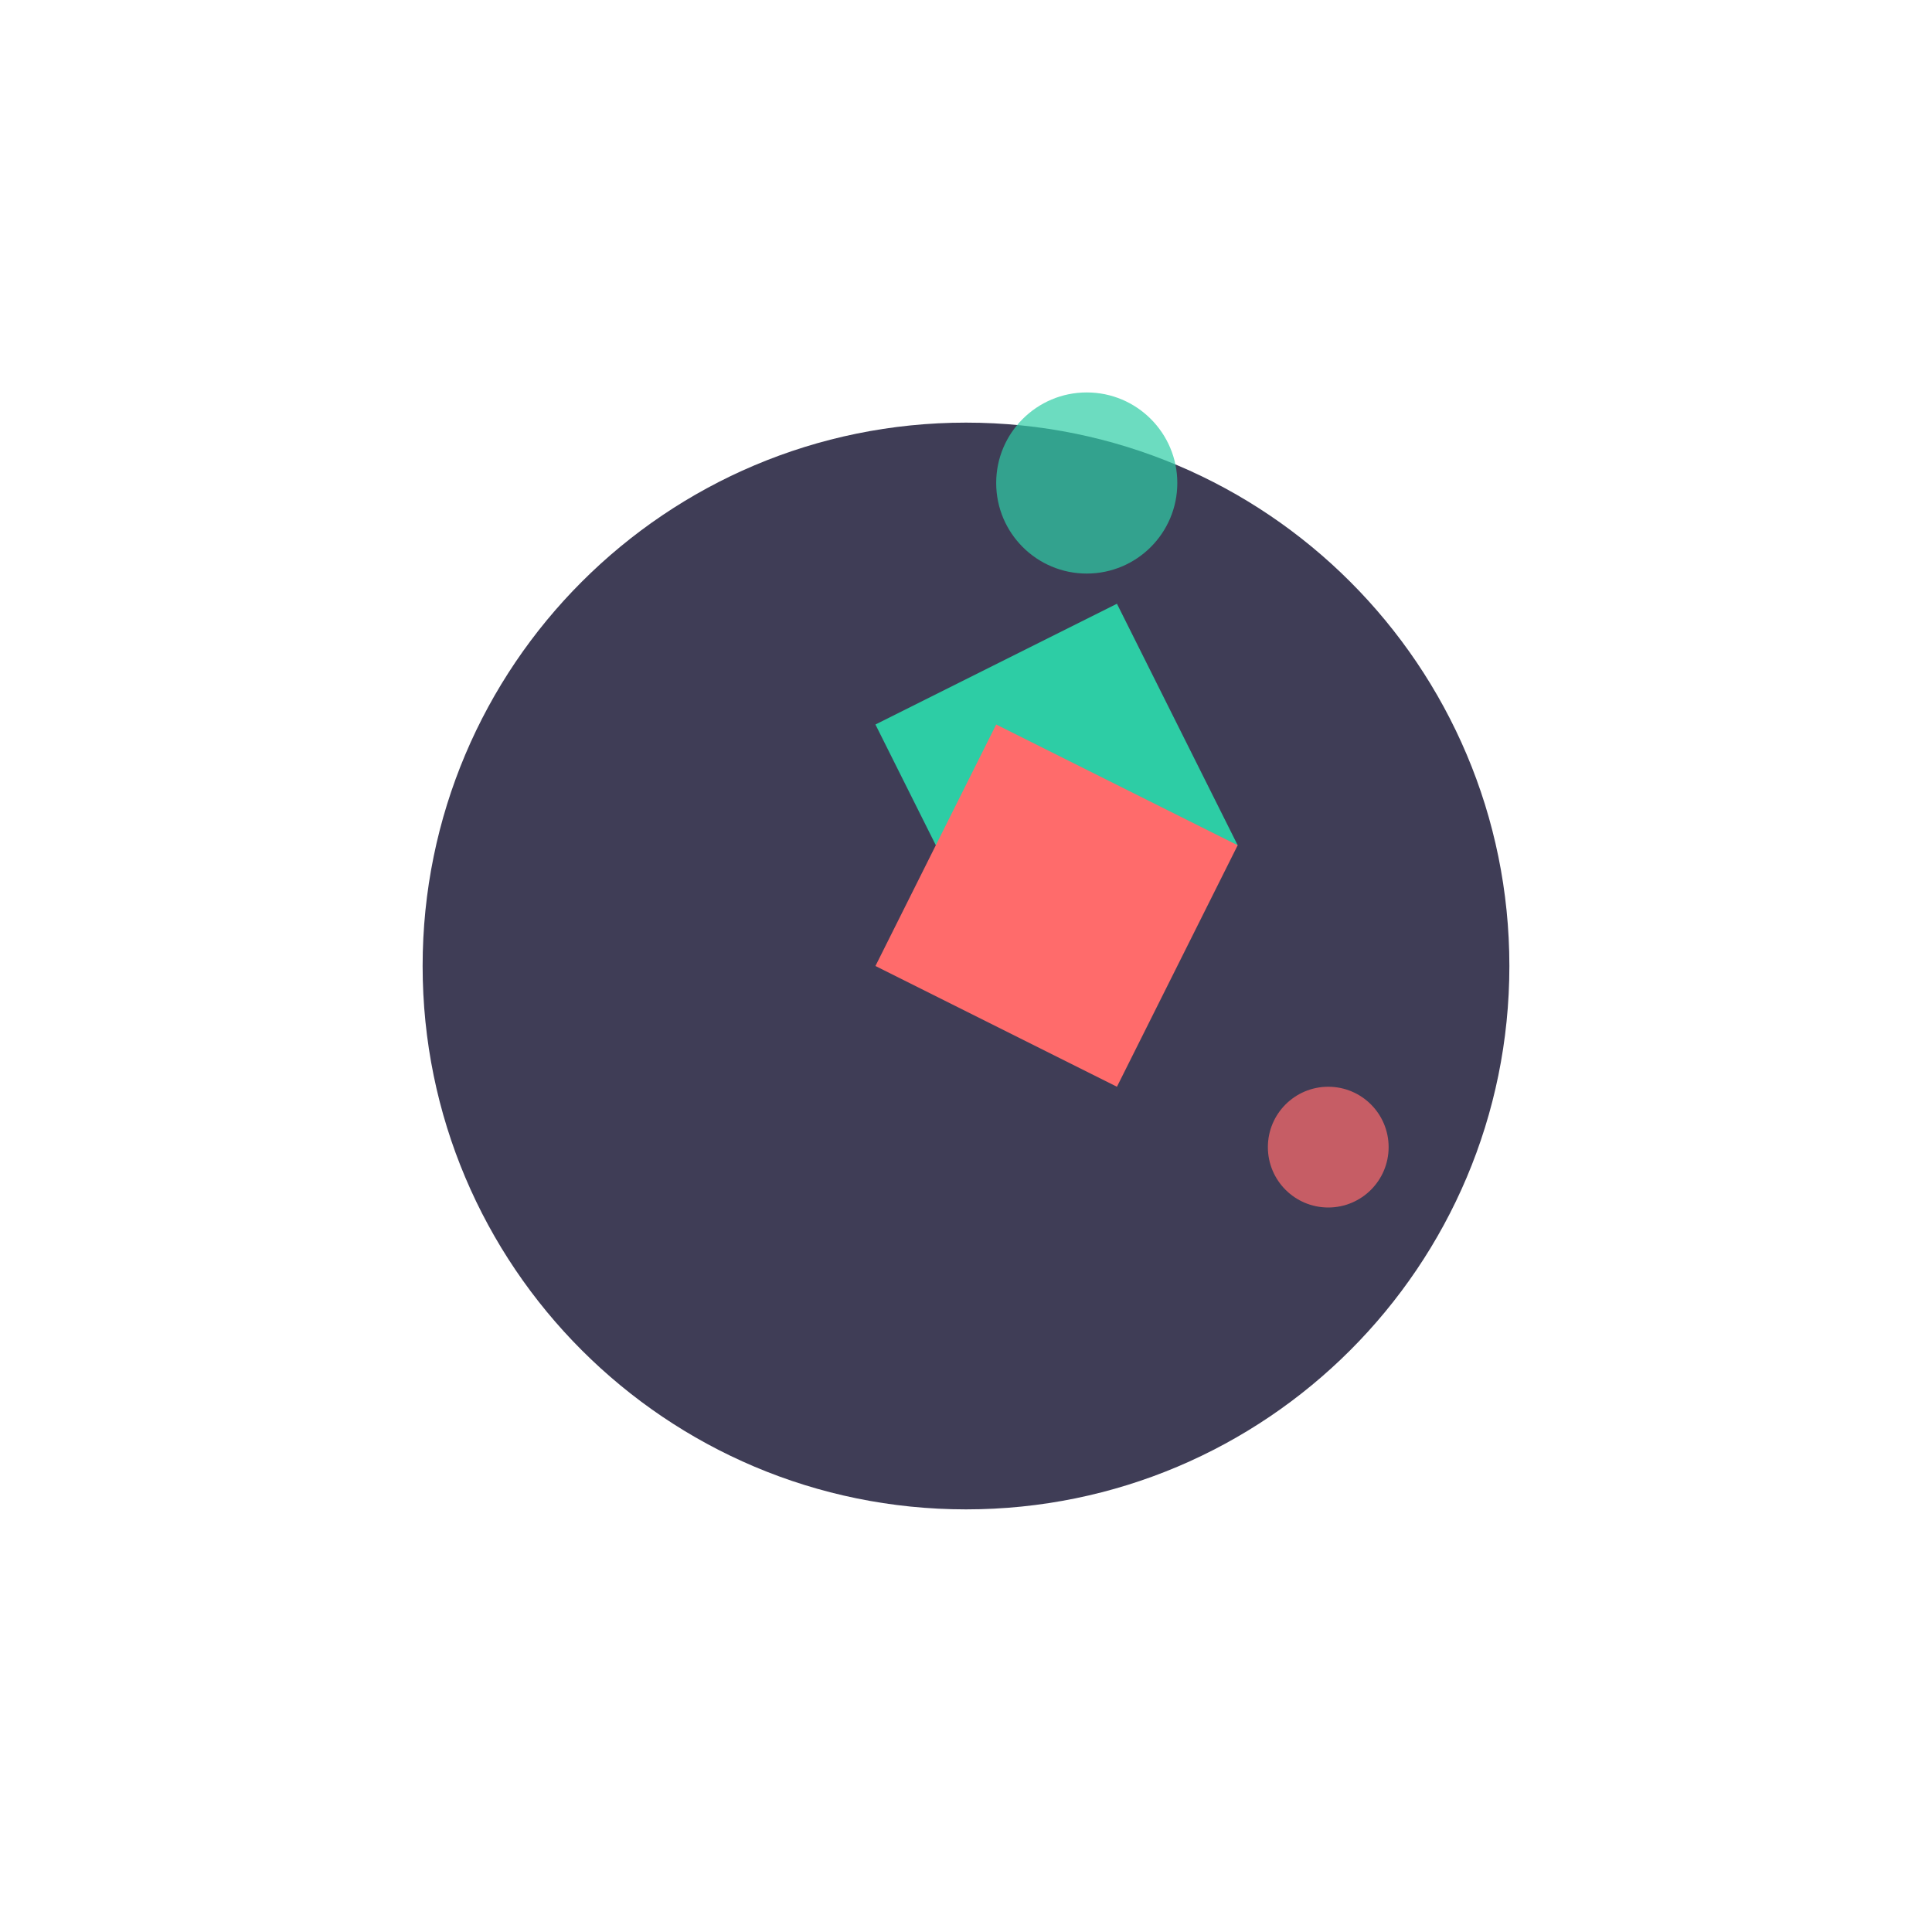
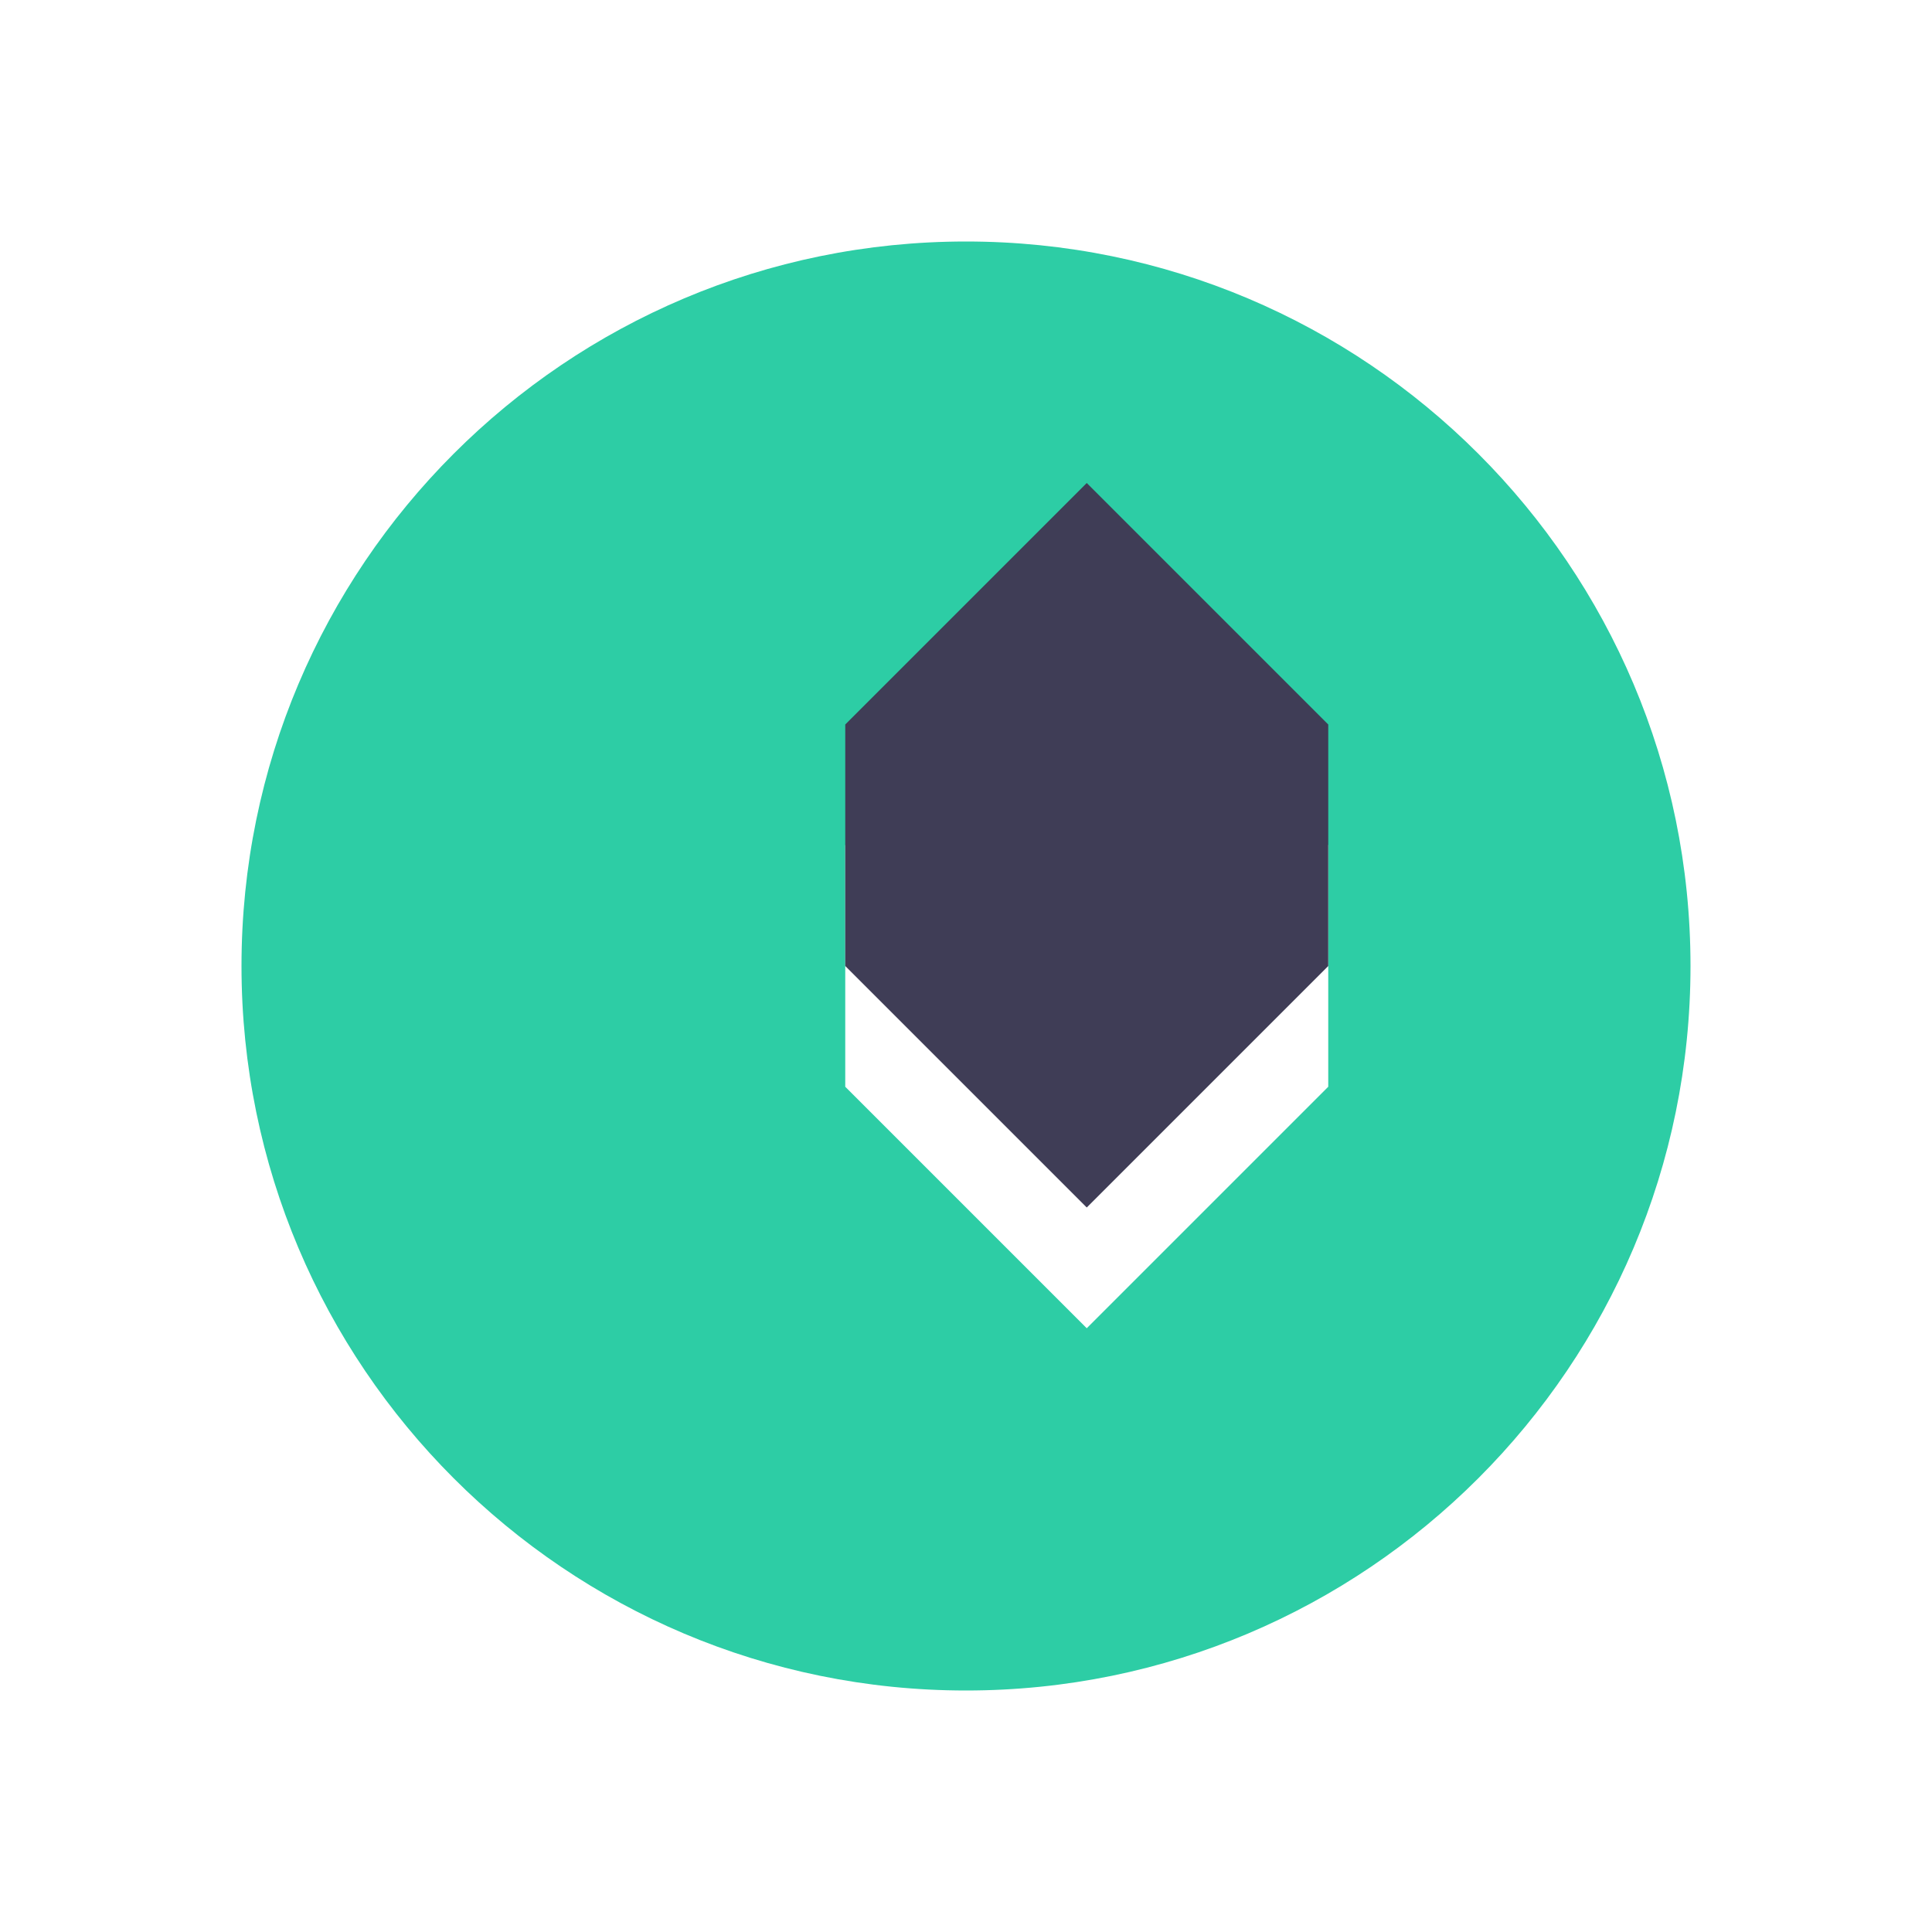
- <svg xmlns="http://www.w3.org/2000/svg" width="32" height="32" viewBox="0 0 32 32" fill="none">
-   <path d="M25 16C25 20.971 20.971 25 16 25C11.029 25 7 20.971 7 16C7 11.029 11.029 7 16 7C20.971 7 25 11.029 25 16Z" fill="#3F3D56" />
-   <path d="M14.5 12L16.5 16L20.5 14L18.5 10L14.5 12Z" fill="#2DCDA5" />
-   <path d="M14.5 16L18.5 18L20.5 14L16.5 12L14.5 16Z" fill="#FF6B6B" />
-   <circle cx="18" cy="8" r="1.5" fill="#2DCDA5" opacity="0.7" />
-   <circle cx="22" cy="19" r="1" fill="#FF6B6B" opacity="0.7" />
+ <svg xmlns="http://www.w3.org/2000/svg" width="32" height="32" viewBox="0 0 32 32">
+   <path d="M16 4C9.373 4 4 9.373 4 16s5.373 12 12 12 12-5.373 12-12S22.627 4 16 4zm-2 10l4-4 4 4v4l-4 4-4-4v-4z" fill="#2DCDA5" />
+   <path d="M14 16v-4l4-4 4 4v4l-4 4-4-4z" fill="#3F3D56" />
</svg>
